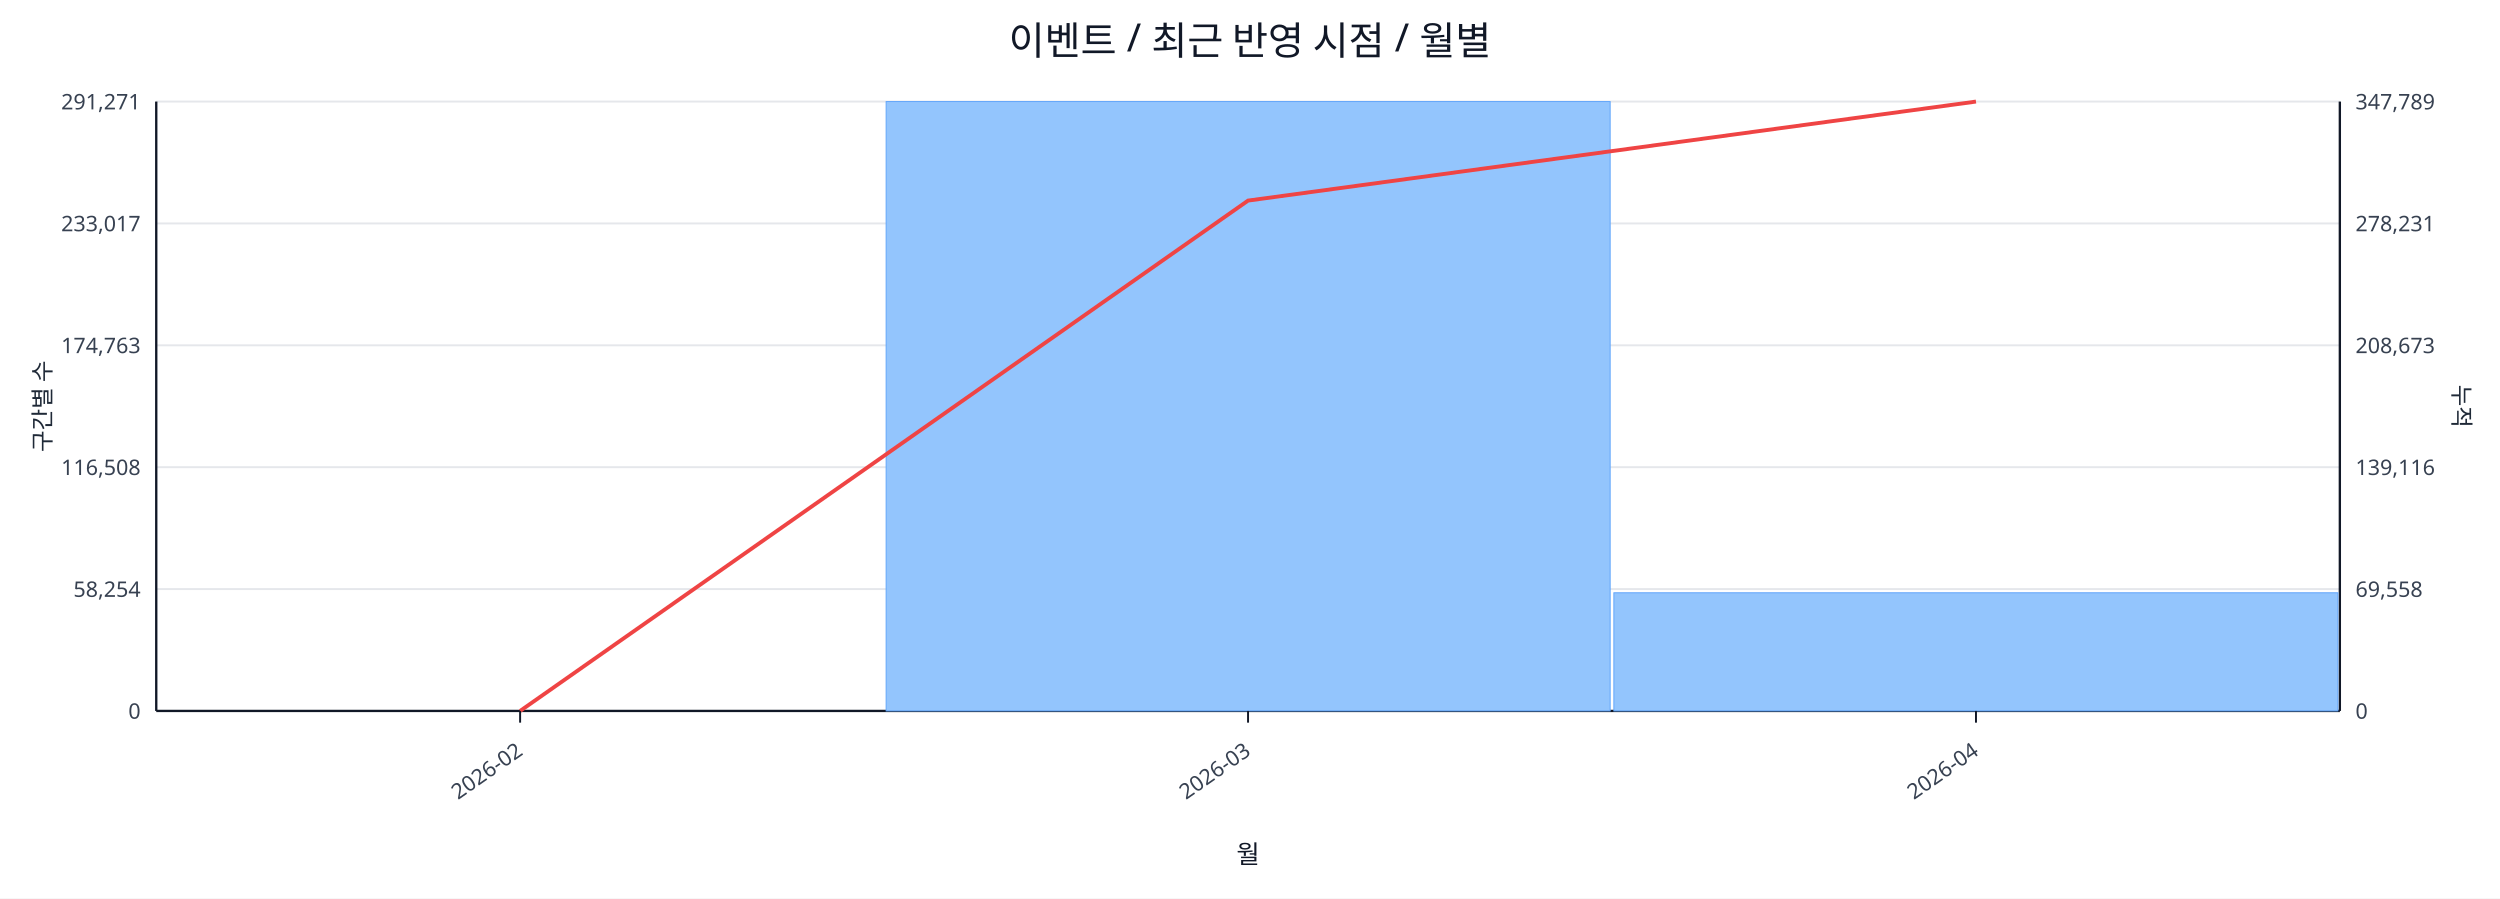
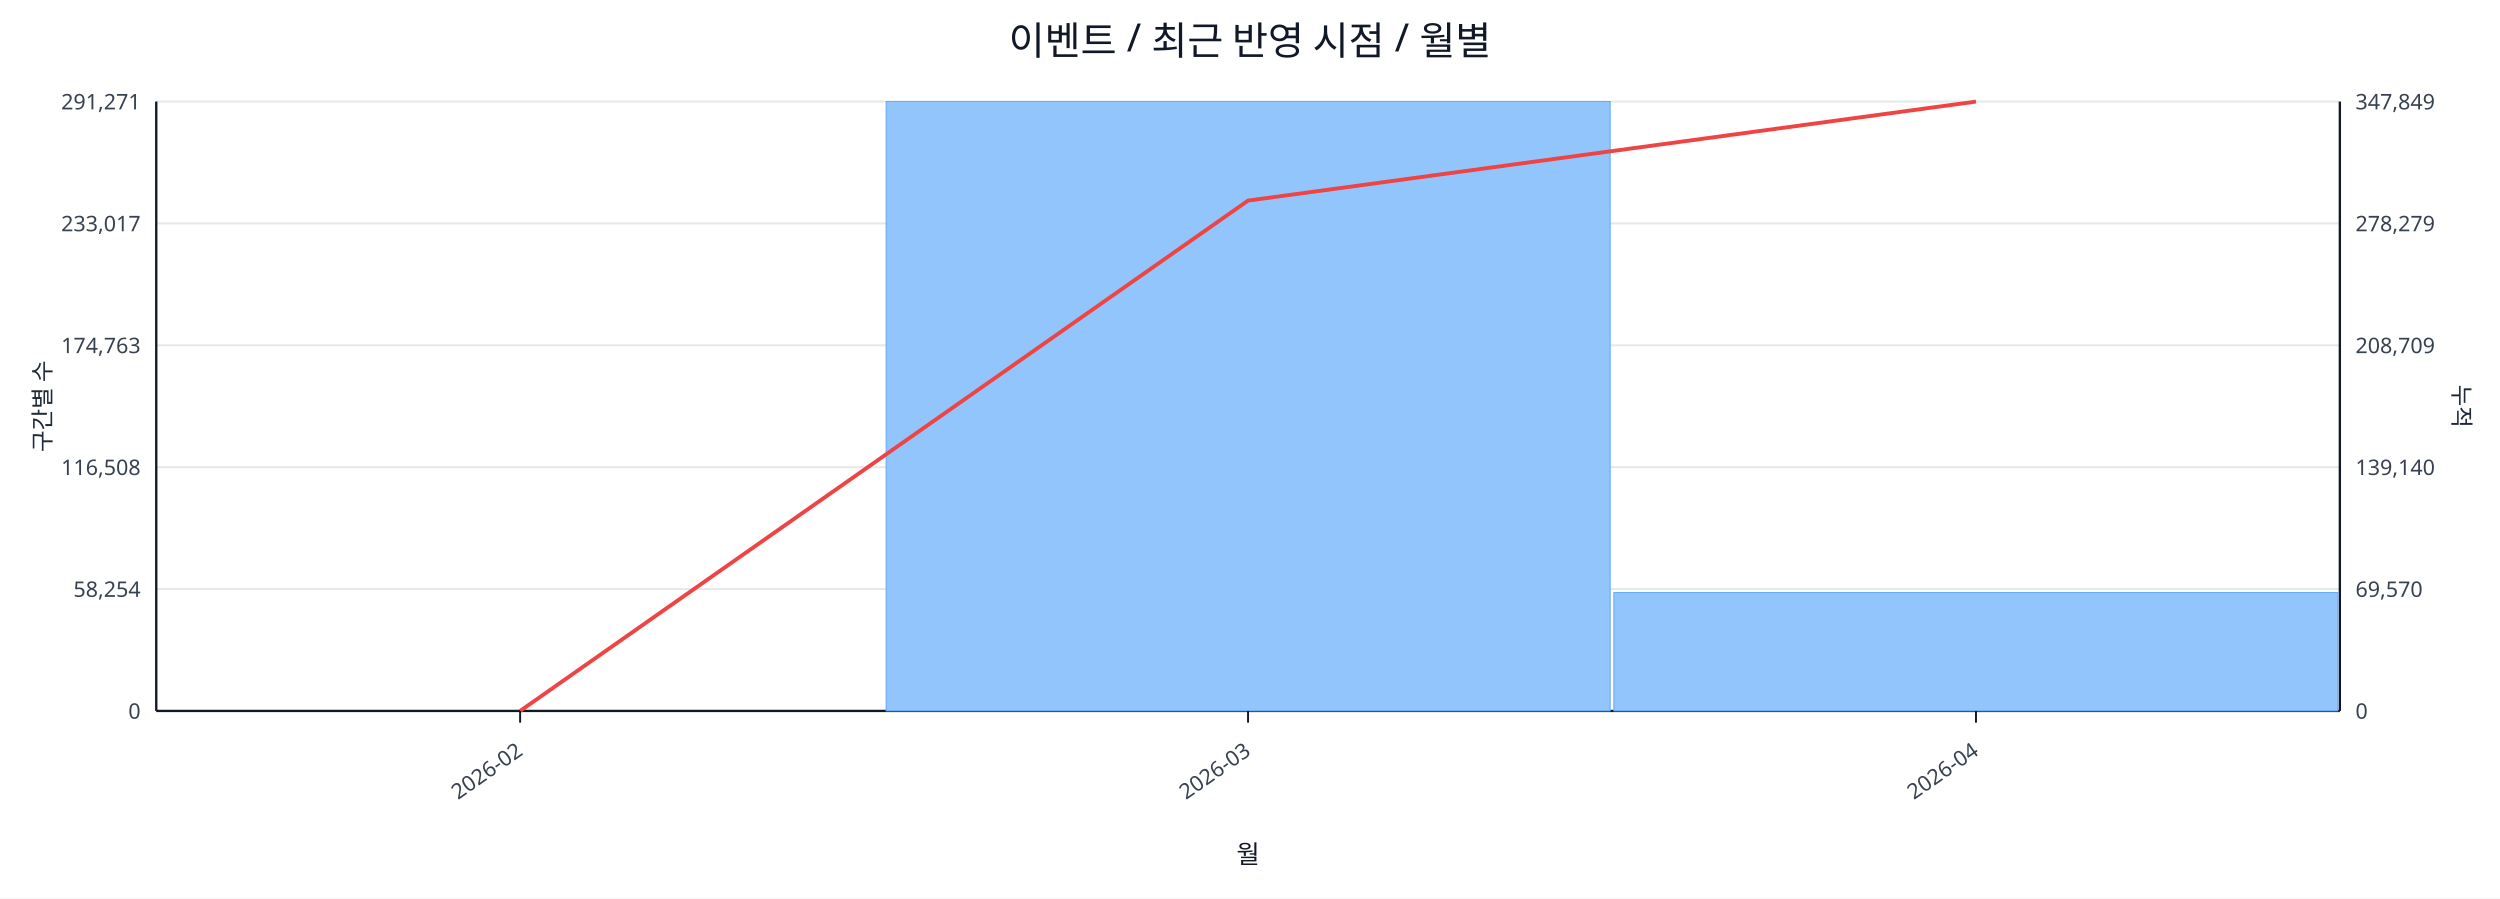
<svg xmlns="http://www.w3.org/2000/svg" width="1280" height="460" viewBox="0 0 1280 460">
  <rect x="0" y="0" width="100%" height="100%" fill="#ffffff" />
  <text x="640.0" y="28" font-size="20" text-anchor="middle" font-family="sans-serif" fill="#111827">이벤트 / 최근 반영 시점 / 월별</text>
  <line x1="80.0" y1="52.0" x2="1198.0" y2="52.0" stroke="#e5e7eb" stroke-width="1" />
  <text x="72.0" y="56.0" font-size="11" text-anchor="end" font-family="sans-serif" fill="#374151">291,271</text>
-   <text x="1206.0" y="56.0" font-size="11" text-anchor="start" font-family="sans-serif" fill="#374151">347,789</text>
+   <text x="1206.0" y="56.0" font-size="11" text-anchor="start" font-family="sans-serif" fill="#374151">347,849</text>
  <line x1="80.0" y1="114.4" x2="1198.0" y2="114.4" stroke="#e5e7eb" stroke-width="1" />
  <text x="72.0" y="118.4" font-size="11" text-anchor="end" font-family="sans-serif" fill="#374151">233,017</text>
-   <text x="1206.0" y="118.4" font-size="11" text-anchor="start" font-family="sans-serif" fill="#374151">278,231</text>
+   <text x="1206.0" y="118.4" font-size="11" text-anchor="start" font-family="sans-serif" fill="#374151">278,279</text>
  <line x1="80.0" y1="176.8" x2="1198.0" y2="176.8" stroke="#e5e7eb" stroke-width="1" />
  <text x="72.0" y="180.8" font-size="11" text-anchor="end" font-family="sans-serif" fill="#374151">174,763</text>
-   <text x="1206.0" y="180.8" font-size="11" text-anchor="start" font-family="sans-serif" fill="#374151">208,673</text>
+   <text x="1206.0" y="180.8" font-size="11" text-anchor="start" font-family="sans-serif" fill="#374151">208,709</text>
  <line x1="80.0" y1="239.2" x2="1198.0" y2="239.2" stroke="#e5e7eb" stroke-width="1" />
  <text x="72.0" y="243.2" font-size="11" text-anchor="end" font-family="sans-serif" fill="#374151">116,508</text>
-   <text x="1206.0" y="243.2" font-size="11" text-anchor="start" font-family="sans-serif" fill="#374151">139,116</text>
+   <text x="1206.0" y="243.2" font-size="11" text-anchor="start" font-family="sans-serif" fill="#374151">139,140</text>
  <line x1="80.0" y1="301.6" x2="1198.0" y2="301.6" stroke="#e5e7eb" stroke-width="1" />
  <text x="72.0" y="305.6" font-size="11" text-anchor="end" font-family="sans-serif" fill="#374151">58,254</text>
-   <text x="1206.0" y="305.6" font-size="11" text-anchor="start" font-family="sans-serif" fill="#374151">69,558</text>
+   <text x="1206.0" y="305.6" font-size="11" text-anchor="start" font-family="sans-serif" fill="#374151">69,570</text>
  <line x1="80.0" y1="364.0" x2="1198.0" y2="364.0" stroke="#e5e7eb" stroke-width="1" />
  <text x="72.0" y="368.0" font-size="11" text-anchor="end" font-family="sans-serif" fill="#374151">0</text>
  <text x="1206.0" y="368.0" font-size="11" text-anchor="start" font-family="sans-serif" fill="#374151">0</text>
  <line x1="80.0" y1="364.0" x2="1198.0" y2="364.0" stroke="#111827" stroke-width="1.2" />
  <line x1="80.0" y1="52.0" x2="80.0" y2="364.0" stroke="#111827" stroke-width="1.2" />
  <line x1="1198.0" y1="52.0" x2="1198.0" y2="364.0" stroke="#111827" stroke-width="1.2" />
  <rect x="81.0" y="364.0" width="370.7" height="0.0" fill="#93c5fd" stroke="#60a5fa" stroke-width="0.5" />
  <rect x="453.7" y="52.0" width="370.7" height="312.0" fill="#93c5fd" stroke="#60a5fa" stroke-width="0.5" />
-   <rect x="826.3" y="303.5" width="370.7" height="60.5" fill="#93c5fd" stroke="#60a5fa" stroke-width="0.5" />
+   <rect x="826.3" y="303.4" width="370.7" height="60.6" fill="#93c5fd" stroke="#60a5fa" stroke-width="0.5" />
  <polyline fill="none" stroke="#ef4444" stroke-width="2" points="266.3,364.0 639.0,102.7 1011.7,52.0" />
  <line x1="266.3" y1="364.0" x2="266.3" y2="370.0" stroke="#111827" stroke-width="1" />
  <text x="268.3" y="386.0" font-size="11" text-anchor="end" transform="rotate(-35 268.3 386.0)" font-family="sans-serif" fill="#374151">2026-02</text>
  <line x1="639.0" y1="364.0" x2="639.0" y2="370.0" stroke="#111827" stroke-width="1" />
  <text x="641.0" y="386.0" font-size="11" text-anchor="end" transform="rotate(-35 641.0 386.0)" font-family="sans-serif" fill="#374151">2026-03</text>
  <line x1="1011.7" y1="364.0" x2="1011.7" y2="370.0" stroke="#111827" stroke-width="1" />
  <text x="1013.7" y="386.0" font-size="11" text-anchor="end" transform="rotate(-35 1013.7 386.0)" font-family="sans-serif" fill="#374151">2026-04</text>
  <text x="26" y="208.0" font-size="12" transform="rotate(-90 26 208.0)" text-anchor="middle" font-family="sans-serif" fill="#1f2937">구간별 수</text>
  <text x="1256.0" y="208.0" font-size="12" transform="rotate(90 1256.0 208.0)" text-anchor="middle" font-family="sans-serif" fill="#1f2937">누적</text>
  <text x="639.0" y="442.0" font-size="13" text-anchor="middle" font-family="sans-serif" fill="#111827">월</text>
</svg>
